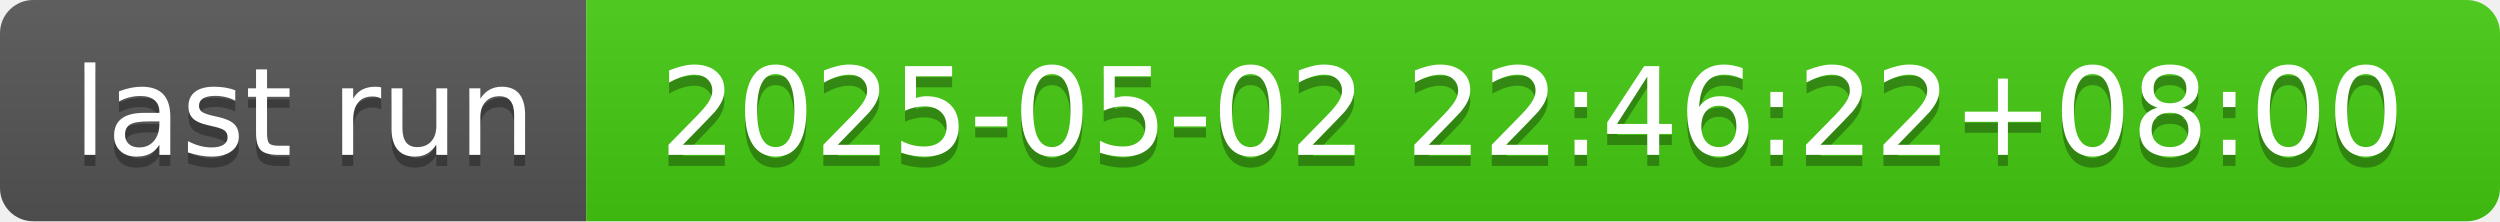
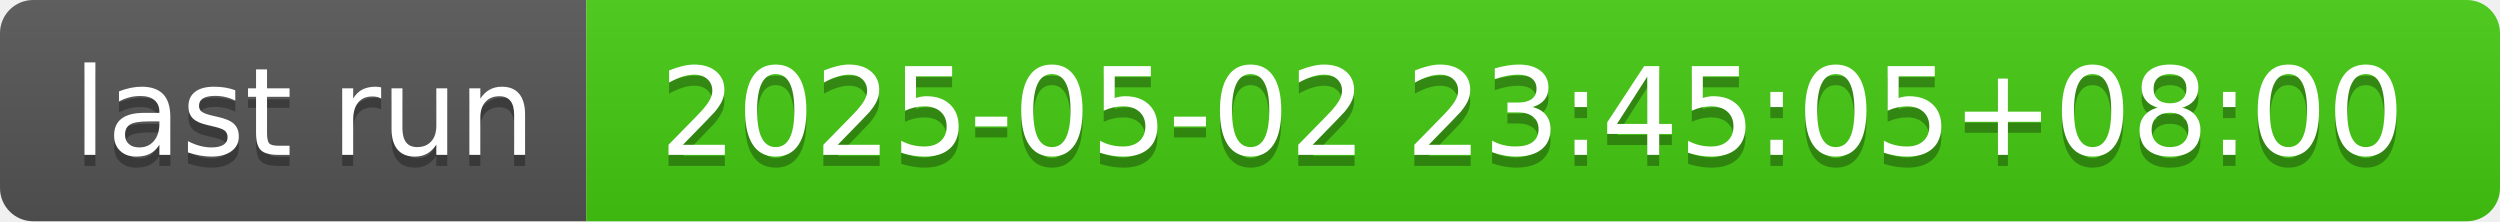
- <svg xmlns="http://www.w3.org/2000/svg" width="226" height="20" role="img" aria-label="last run: 2025-05-02 22:46:22+08:00">
+ <svg xmlns="http://www.w3.org/2000/svg" width="226" height="20" role="img" aria-label="last run: 2025-05-02 23:45:05+08:00">
  <linearGradient id="s" x2="0" y2="100%">
    <stop offset="0" stop-color="#bbb" stop-opacity=".1" />
    <stop offset="1" stop-opacity=".1" />
  </linearGradient>
  <clipPath id="r">
    <rect width="226" height="20" rx="3" fill="#fff" />
  </clipPath>
  <g clip-path="url(#r)">
    <rect width="53" height="20" fill="#555" />
    <rect x="53" width="173" height="20" fill="#4c1" />
    <rect width="226" height="20" fill="url(#s)" />
  </g>
  <g fill="#fff" text-anchor="middle" font-family="Verdana,Geneva,DejaVu Sans,sans-serif" text-rendering="geometricPrecision" font-size="110">
    <text aria-hidden="true" x="275" y="150" fill="#010101" fill-opacity=".3" transform="scale(.1)" textLength="430">last run</text>
    <text x="275" y="140" transform="scale(.1)" fill="#fff" textLength="430">last run</text>
-     <text aria-hidden="true" x="1385" y="150" fill="#010101" fill-opacity=".3" transform="scale(.1)" textLength="1630">2025-05-02 22:46:22+08:00</text>
-     <text x="1385" y="140" transform="scale(.1)" fill="#fff" textLength="1630">2025-05-02 22:46:22+08:00</text>
+     <text aria-hidden="true" x="1385" y="150" fill="#010101" fill-opacity=".3" transform="scale(.1)" textLength="1630">2025-05-02 23:45:05+08:00</text>
+     <text x="1385" y="140" transform="scale(.1)" fill="#fff" textLength="1630">2025-05-02 23:45:05+08:00</text>
  </g>
</svg>
